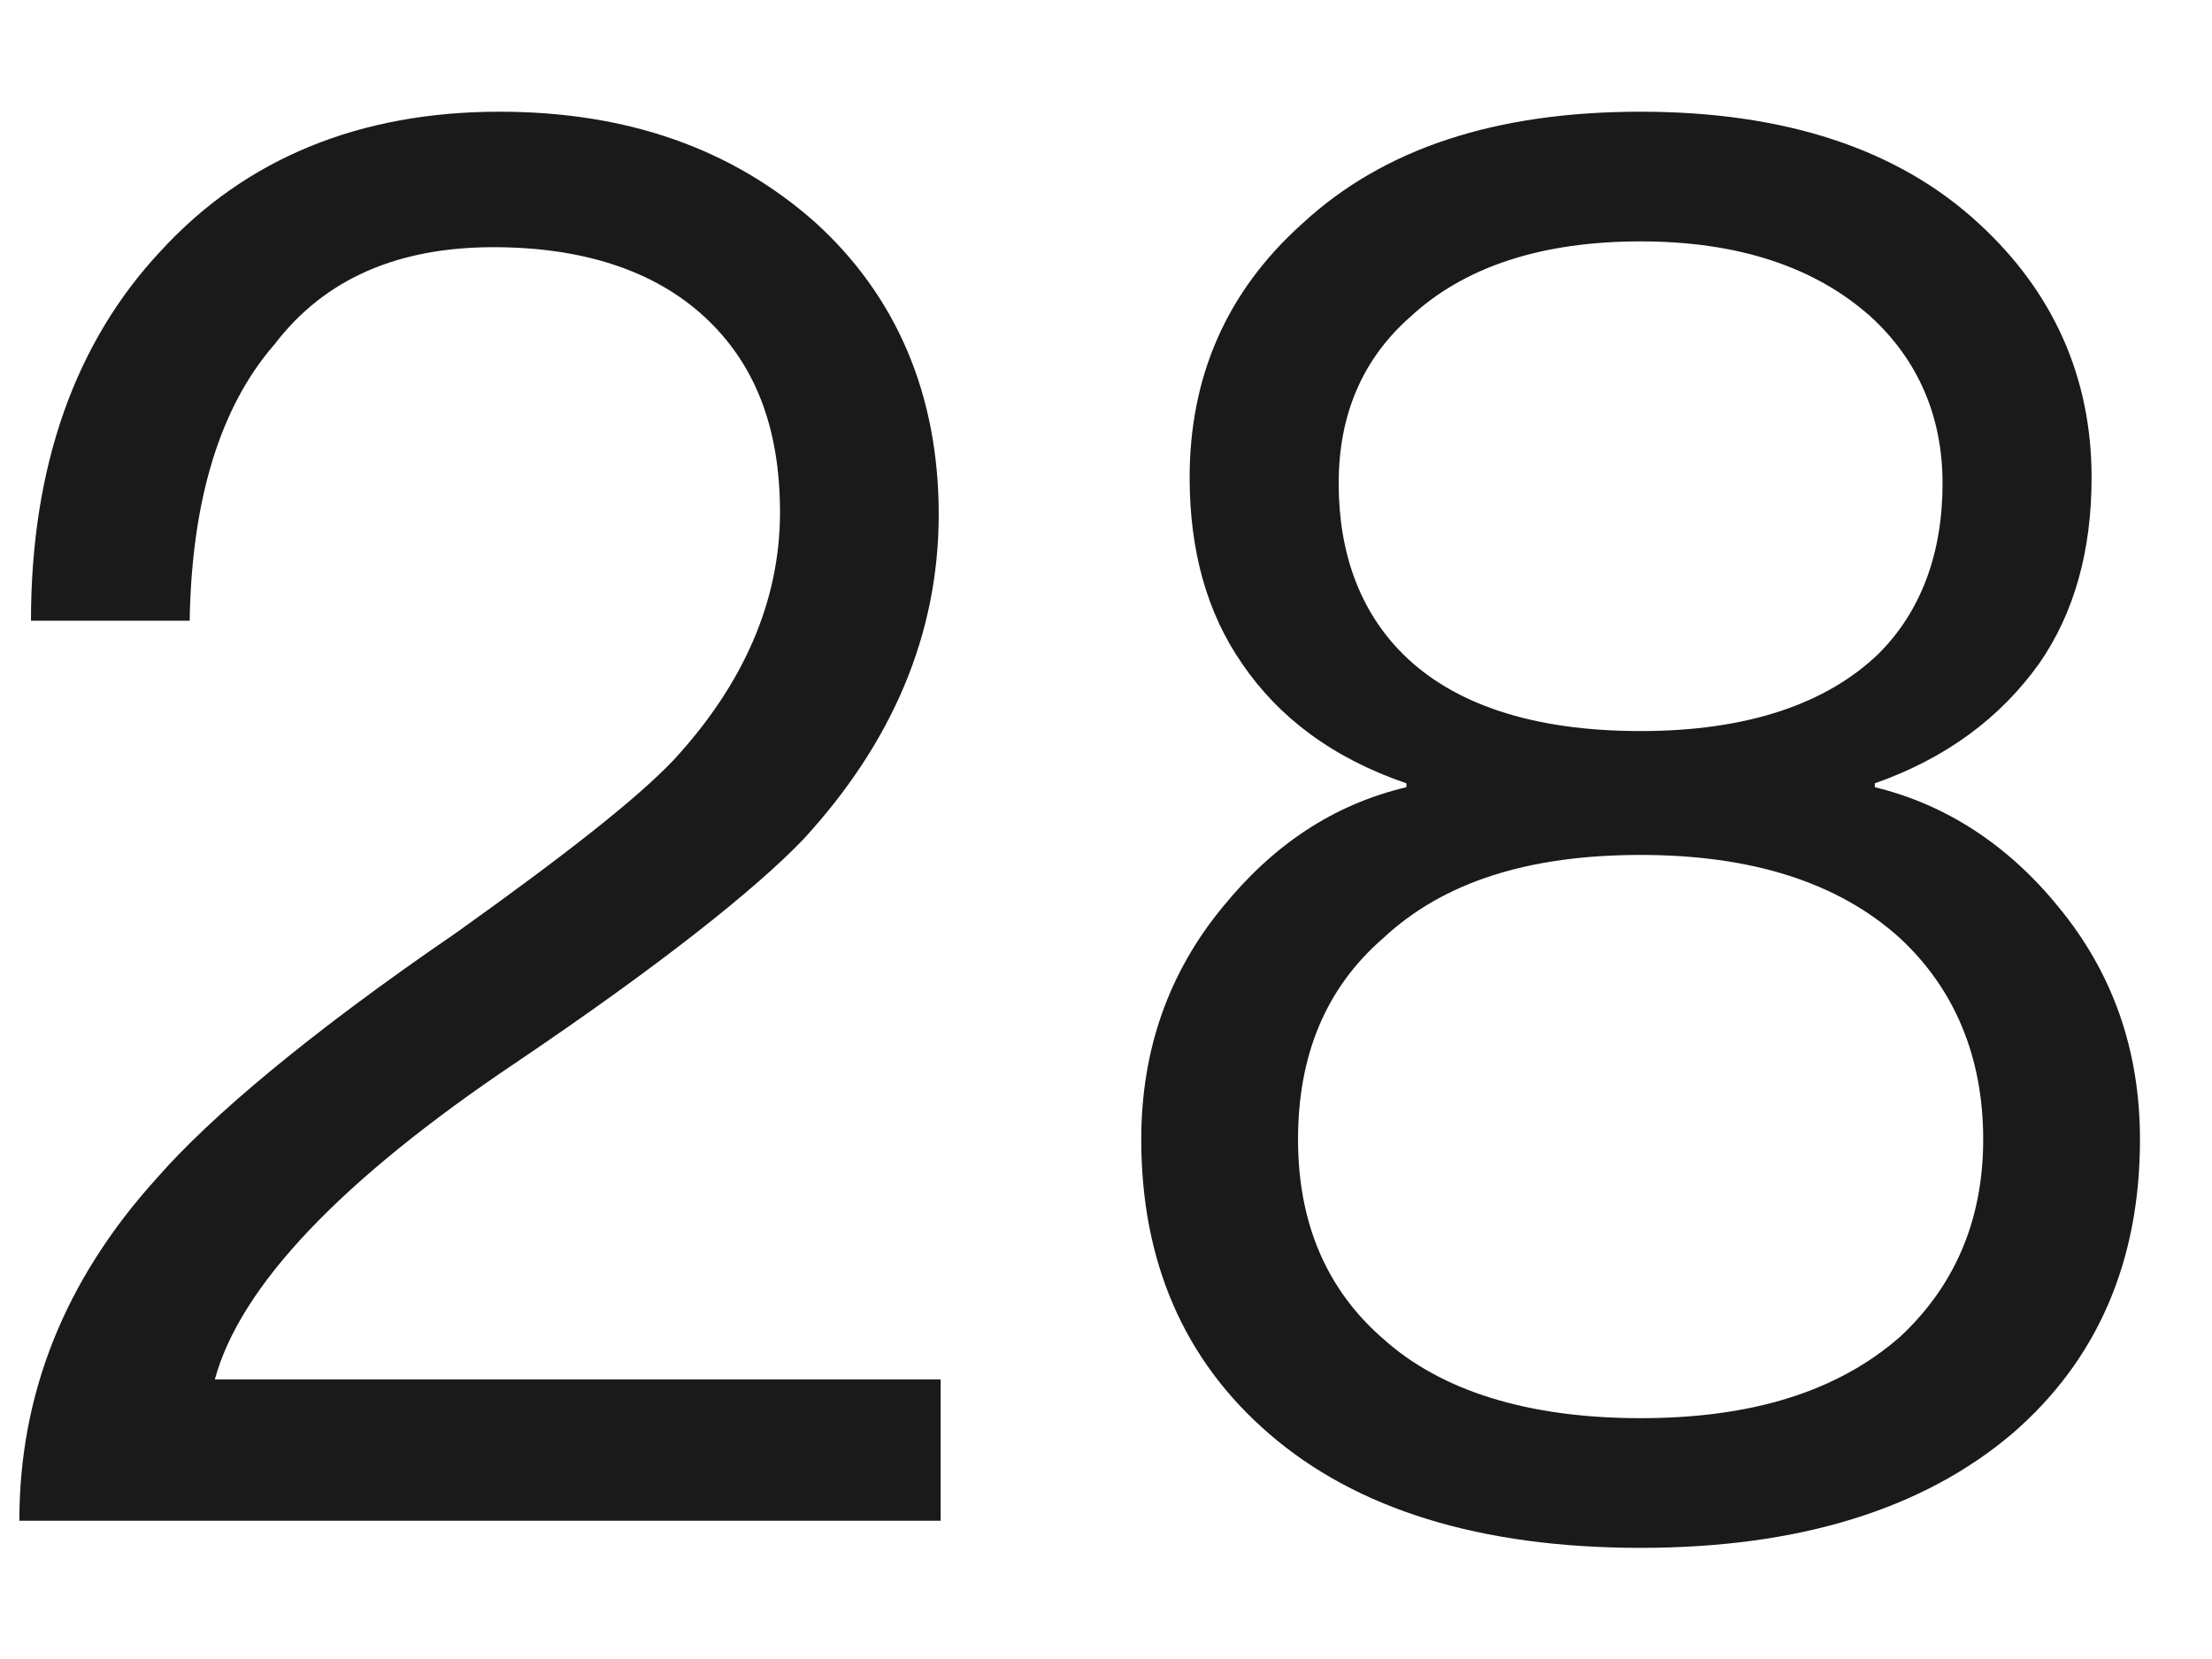
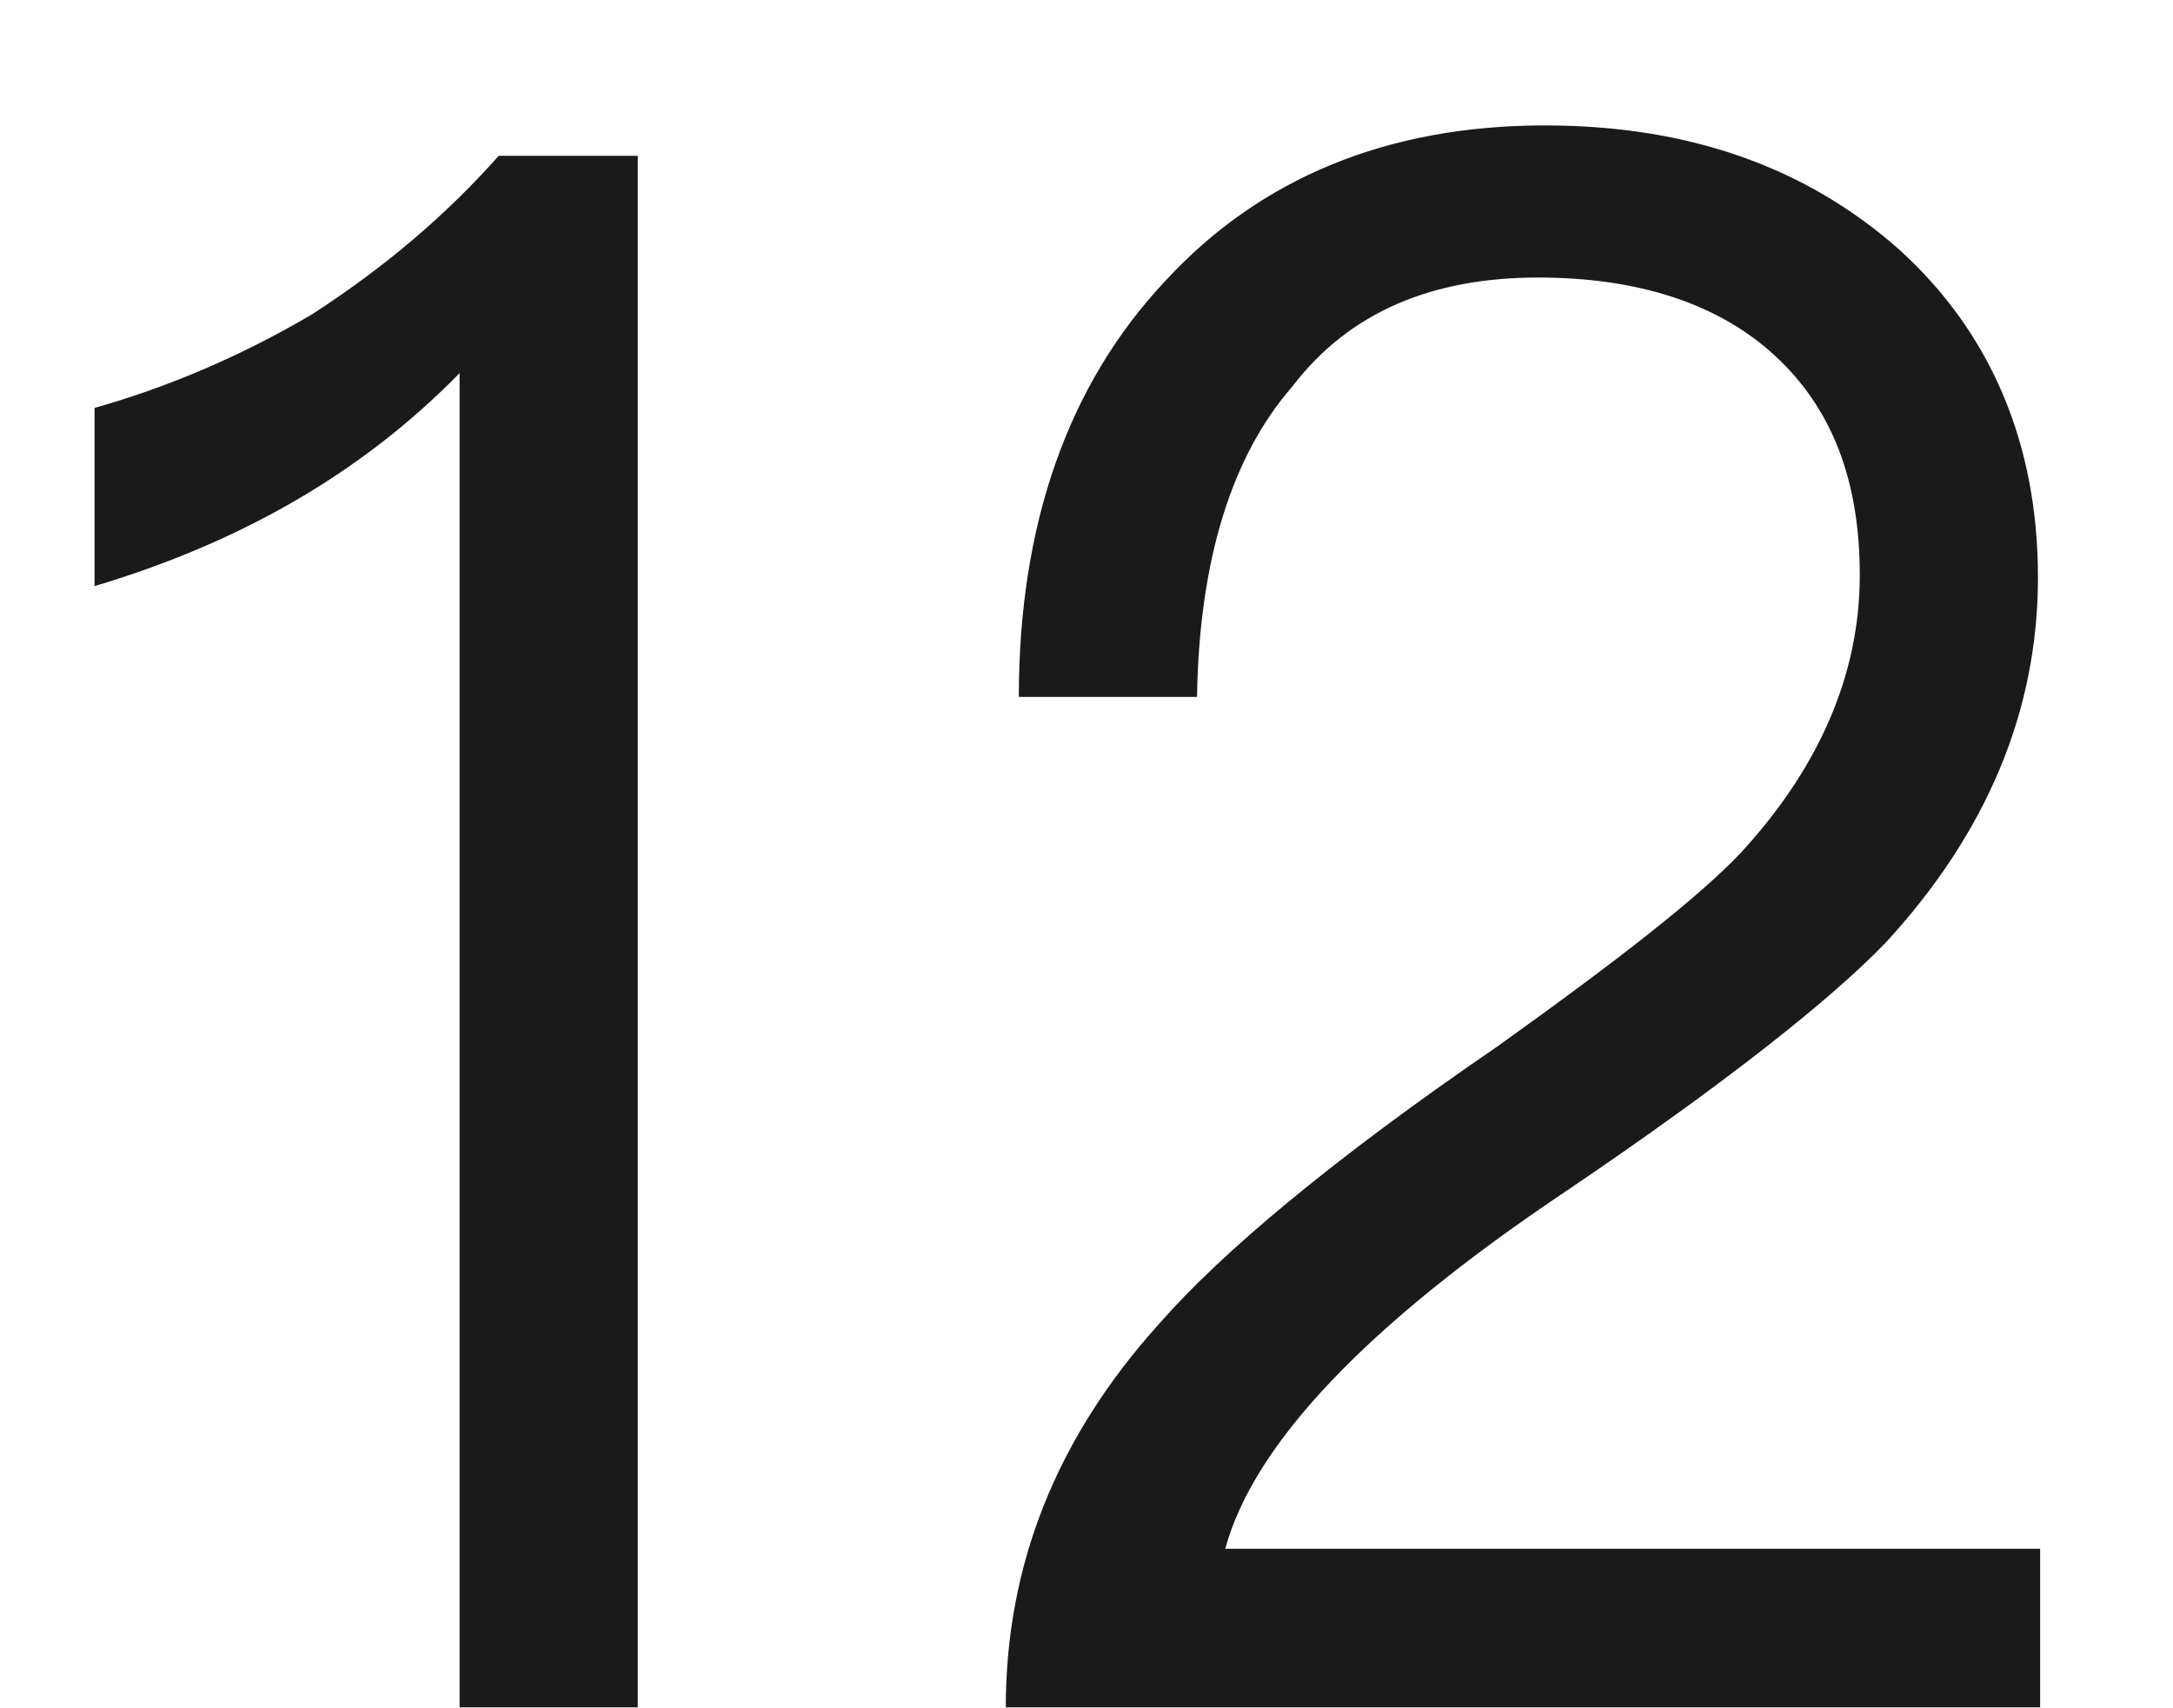
- <svg xmlns="http://www.w3.org/2000/svg" version="1.1" width="16px" height="12px">
-   <g transform="matrix(1 0 0 1 -207 -216 )">
-     <path d="M 5.894 1.606  C 5.292 1.074  4.536 0.808  3.612 0.808  C 2.604 0.808  1.778 1.144  1.162 1.816  C 0.546 2.474  0.224 3.37  0.224 4.49  L 1.372 4.49  C 1.386 3.608  1.596 2.936  1.988 2.488  C 2.352 2.012  2.884 1.788  3.57 1.788  C 4.214 1.788  4.732 1.956  5.096 2.292  C 5.46 2.628  5.642 3.09  5.642 3.706  C 5.642 4.35  5.376 4.952  4.872 5.498  C 4.606 5.778  4.088 6.184  3.304 6.744  C 2.24 7.472  1.526 8.074  1.134 8.522  C 0.462 9.264  0.14 10.09  0.14 11  L 6.804 11  L 6.804 9.978  L 1.554 9.978  C 1.736 9.306  2.464 8.536  3.738 7.682  C 4.774 6.982  5.46 6.436  5.81 6.072  C 6.454 5.372  6.79 4.588  6.79 3.72  C 6.79 2.852  6.482 2.138  5.894 1.606  Z M 14.317 1.62  C 13.729 1.074  12.903 0.808  11.867 0.808  C 10.817 0.808  10.005 1.074  9.417 1.62  C 8.871 2.11  8.605 2.726  8.605 3.454  C 8.605 3.986  8.731 4.434  8.983 4.798  C 9.249 5.19  9.641 5.484  10.173 5.666  L 10.173 5.694  C 9.641 5.82  9.207 6.114  8.843 6.562  C 8.451 7.038  8.255 7.598  8.255 8.242  C 8.255 9.124  8.563 9.838  9.179 10.37  C 9.809 10.916  10.705 11.196  11.867 11.196  C 13.015 11.196  13.911 10.916  14.555 10.37  C 15.171 9.838  15.479 9.124  15.479 8.242  C 15.479 7.598  15.283 7.038  14.891 6.562  C 14.527 6.114  14.079 5.82  13.561 5.694  L 13.561 5.666  C 14.079 5.484  14.471 5.19  14.751 4.798  C 15.003 4.434  15.129 3.986  15.129 3.454  C 15.129 2.726  14.849 2.11  14.317 1.62  Z M 10.201 2.292  C 10.593 1.928  11.153 1.746  11.867 1.746  C 12.567 1.746  13.127 1.928  13.533 2.292  C 13.869 2.6  14.051 3.006  14.051 3.496  C 14.051 4  13.897 4.42  13.589 4.728  C 13.211 5.092  12.637 5.288  11.867 5.288  C 11.083 5.288  10.509 5.092  10.145 4.728  C 9.837 4.42  9.683 4  9.683 3.496  C 9.683 3.006  9.851 2.6  10.201 2.292  Z M 10.005 6.786  C 10.439 6.38  11.055 6.184  11.867 6.184  C 12.665 6.184  13.295 6.38  13.743 6.786  C 14.135 7.15  14.345 7.64  14.345 8.242  C 14.345 8.83  14.135 9.306  13.743 9.67  C 13.295 10.062  12.679 10.258  11.867 10.258  C 11.055 10.258  10.425 10.062  10.005 9.684  C 9.585 9.32  9.389 8.83  9.389 8.242  C 9.389 7.64  9.585 7.15  10.005 6.786  Z " fill-rule="nonzero" fill="#000000" stroke="none" fill-opacity="0.898" transform="matrix(1 0 0 1 207 216 )" />
+ <svg xmlns="http://www.w3.org/2000/svg" version="1.1" width="14px" height="11px">
+   <g transform="matrix(1 0 0 1 -133 -156 )">
+     <path d="M 4.109 1.004  L 3.213 1.004  C 2.877 1.382  2.485 1.718  2.009 2.026  C 1.533 2.306  1.057 2.502  0.609 2.628  L 0.609 3.776  C 1.547 3.496  2.331 3.048  2.961 2.404  L 2.961 11  L 4.109 11  L 4.109 1.004  Z M 12.234 1.606  C 11.632 1.074  10.876 0.808  9.952 0.808  C 8.944 0.808  8.118 1.144  7.502 1.816  C 6.886 2.474  6.564 3.37  6.564 4.49  L 7.712 4.49  C 7.726 3.608  7.936 2.936  8.328 2.488  C 8.692 2.012  9.224 1.788  9.91 1.788  C 10.554 1.788  11.072 1.956  11.436 2.292  C 11.8 2.628  11.982 3.09  11.982 3.706  C 11.982 4.35  11.716 4.952  11.212 5.498  C 10.946 5.778  10.428 6.184  9.644 6.744  C 8.58 7.472  7.866 8.074  7.474 8.522  C 6.802 9.264  6.48 10.09  6.48 11  L 13.144 11  L 13.144 9.978  L 7.894 9.978  C 8.076 9.306  8.804 8.536  10.078 7.682  C 11.114 6.982  11.8 6.436  12.15 6.072  C 12.794 5.372  13.13 4.588  13.13 3.72  C 13.13 2.852  12.822 2.138  12.234 1.606  Z " fill-rule="nonzero" fill="#000000" stroke="none" fill-opacity="0.898" transform="matrix(1 0 0 1 133 156 )" />
  </g>
</svg>
